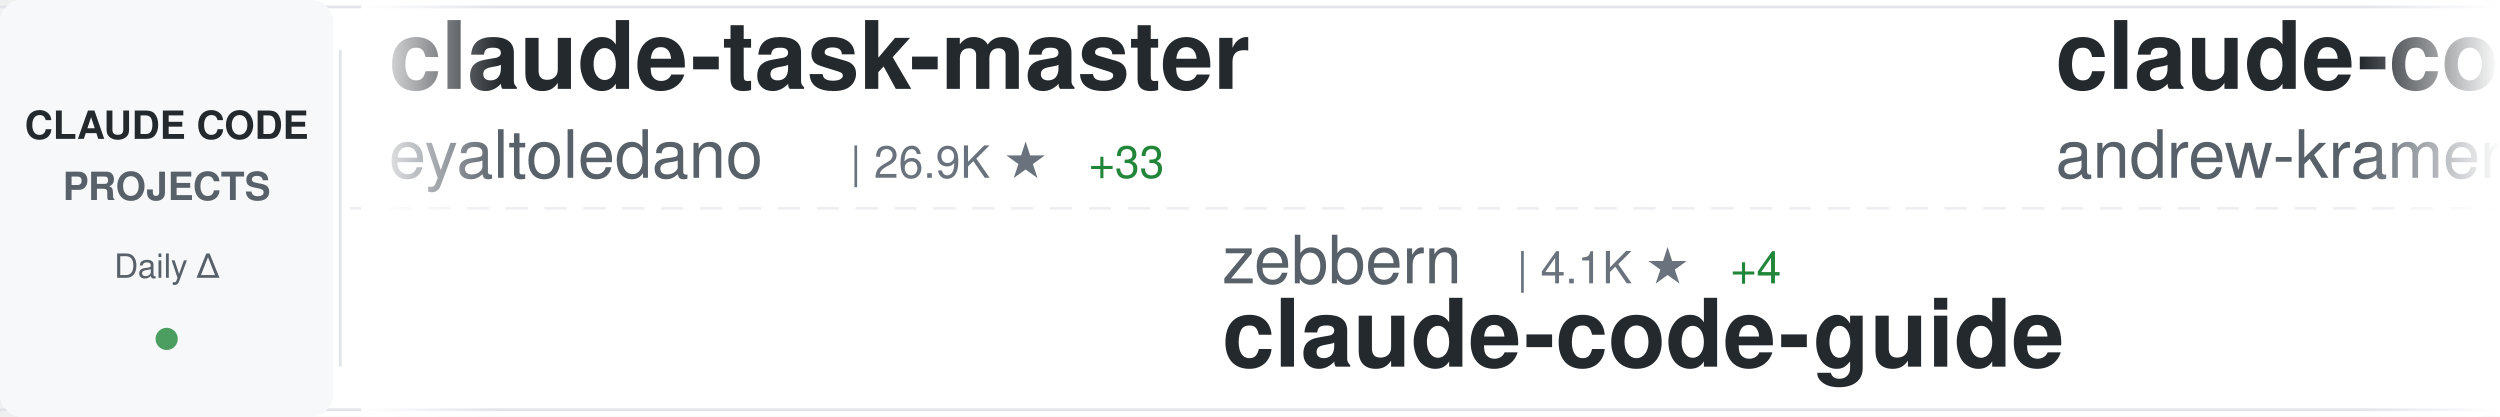
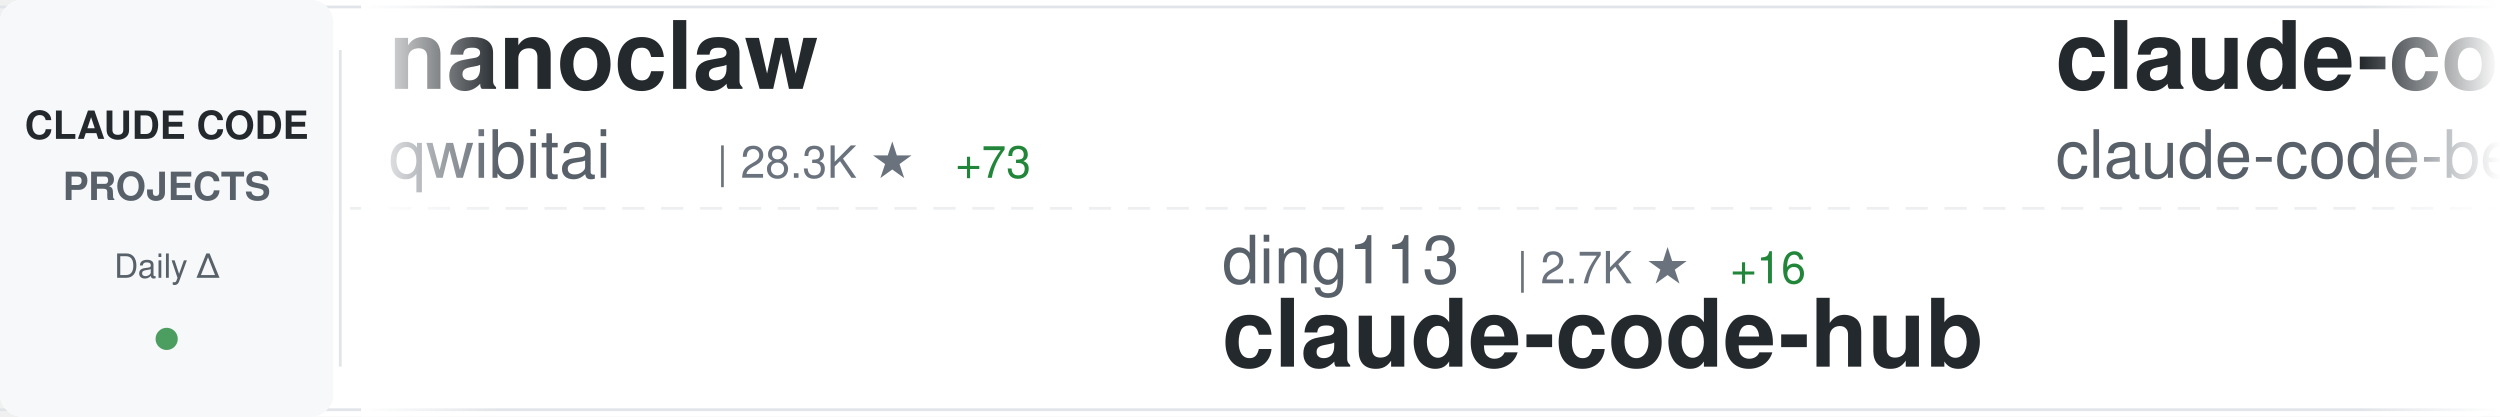
<svg xmlns="http://www.w3.org/2000/svg" width="900" height="150">
  <defs>
    <linearGradient id="awesomeLeftFade" x1="0%" y1="0%" x2="100%" y2="0%">
      <stop offset="0%" style="stop-color:#ffffff;stop-opacity:1" />
      <stop offset="100%" style="stop-color:#ffffff;stop-opacity:0" />
    </linearGradient>
    <linearGradient id="awesomeRightFade" x1="0%" y1="0%" x2="100%" y2="0%">
      <stop offset="0%" style="stop-color:#ffffff;stop-opacity:0" />
      <stop offset="100%" style="stop-color:#ffffff;stop-opacity:1" />
    </linearGradient>
  </defs>
  <rect width="900" height="150" fill="#ffffff" rx="8" />
  <rect x="0" y="2" width="900" height="1" fill="#e1e4e8" />
  <rect x="0" y="147" width="900" height="1" fill="#e1e4e8" />
  <line x1="0" y1="75" x2="900" y2="75" stroke="#e1e4e8" stroke-width="1" stroke-dasharray="8 6" opacity="0.6" />
  <rect x="0" y="0" width="120" height="150" fill="#f6f8fa" rx="8" />
  <text x="60" y="50" font-family="-apple-system, BlinkMacSystemFont, 'Segoe UI', Helvetica, Arial, sans-serif" font-size="14" font-weight="600" fill="#24292e" text-anchor="middle">CLAUDE CODE</text>
  <text x="60" y="72" font-family="-apple-system, BlinkMacSystemFont, 'Segoe UI', Helvetica, Arial, sans-serif" font-size="14" font-weight="600" fill="#586069" text-anchor="middle">PROJECTS</text>
  <text x="60" y="100" font-family="-apple-system, BlinkMacSystemFont, 'Segoe UI', Helvetica, Arial, sans-serif" font-size="12" font-weight="500" fill="#586069" text-anchor="middle">Daily Δ</text>
  <circle cx="60" cy="122" r="4" fill="#22863a" opacity="0.8" />
  <rect x="122" y="18" width="1" height="114" fill="#e1e4e8" />
  <clipPath id="awesomeTickerClip">
    <rect x="130" y="0" width="770" height="150" />
  </clipPath>
  <g clip-path="url(#awesomeTickerClip)">
    <g id="awesomeTickerItems">
      <animateTransform attributeName="transform" attributeType="XML" type="translate" from="0 0" to="-3000 0" dur="54s" repeatCount="indefinite" />
      <g transform="translate(0, 0)">
-         <text x="140" y="32" font-family="-apple-system, BlinkMacSystemFont, 'Segoe UI', Helvetica, Arial, sans-serif" font-size="34" font-weight="600" fill="#24292e">claude-task-master</text>
-         <text x="140" y="64" font-family="-apple-system, BlinkMacSystemFont, 'Segoe UI', Helvetica, Arial, sans-serif" font-size="24" font-weight="400" fill="#586069">eyaltoledano</text>
-         <text x="306" y="64" font-family="-apple-system, BlinkMacSystemFont, 'Segoe UI', Helvetica, Arial, sans-serif" font-size="16" font-weight="500" fill="#6a737d">| 26.9K ★</text>
-         <text x="392" y="64" font-family="-apple-system, BlinkMacSystemFont, 'Segoe UI', Helvetica, Arial, sans-serif" font-size="16" font-weight="500" fill="#22863a"> +33</text>
+         <text x="140" y="32" font-family="-apple-system, BlinkMacSystemFont, 'Segoe UI', Helvetica, Arial, sans-serif" font-size="34" font-weight="600" fill="#24292e">nanoclaw</text>
+         <text x="140" y="64" font-family="-apple-system, BlinkMacSystemFont, 'Segoe UI', Helvetica, Arial, sans-serif" font-size="24" font-weight="400" fill="#586069">qwibitai</text>
+         <text x="258" y="64" font-family="-apple-system, BlinkMacSystemFont, 'Segoe UI', Helvetica, Arial, sans-serif" font-size="16" font-weight="500" fill="#6a737d">| 28.3K ★</text>
+         <text x="344" y="64" font-family="-apple-system, BlinkMacSystemFont, 'Segoe UI', Helvetica, Arial, sans-serif" font-size="16" font-weight="500" fill="#22863a"> +73</text>
      </g>
      <g transform="translate(300, 0)">
-         <text x="140" y="102" font-family="-apple-system, BlinkMacSystemFont, 'Segoe UI', Helvetica, Arial, sans-serif" font-size="24" font-weight="400" fill="#586069">zebbern</text>
-         <text x="246" y="102" font-family="-apple-system, BlinkMacSystemFont, 'Segoe UI', Helvetica, Arial, sans-serif" font-size="16" font-weight="500" fill="#6a737d">| 4.1K ★</text>
-         <text x="323" y="102" font-family="-apple-system, BlinkMacSystemFont, 'Segoe UI', Helvetica, Arial, sans-serif" font-size="16" font-weight="500" fill="#22863a"> +4</text>
-         <text x="140" y="132" font-family="-apple-system, BlinkMacSystemFont, 'Segoe UI', Helvetica, Arial, sans-serif" font-size="34" font-weight="600" fill="#24292e">claude-code-guide</text>
+         <text x="140" y="102" font-family="-apple-system, BlinkMacSystemFont, 'Segoe UI', Helvetica, Arial, sans-serif" font-size="24" font-weight="400" fill="#586069">ding113</text>
+         <text x="246" y="102" font-family="-apple-system, BlinkMacSystemFont, 'Segoe UI', Helvetica, Arial, sans-serif" font-size="16" font-weight="500" fill="#6a737d">| 2.7K ★</text>
+         <text x="323" y="102" font-family="-apple-system, BlinkMacSystemFont, 'Segoe UI', Helvetica, Arial, sans-serif" font-size="16" font-weight="500" fill="#22863a"> +16</text>
+         <text x="140" y="132" font-family="-apple-system, BlinkMacSystemFont, 'Segoe UI', Helvetica, Arial, sans-serif" font-size="34" font-weight="600" fill="#24292e">claude-code-hub</text>
      </g>
      <g transform="translate(600, 0)">
-         <text x="140" y="32" font-family="-apple-system, BlinkMacSystemFont, 'Segoe UI', Helvetica, Arial, sans-serif" font-size="34" font-weight="600" fill="#24292e">claude-code-source-build</text>
-         <text x="140" y="64" font-family="-apple-system, BlinkMacSystemFont, 'Segoe UI', Helvetica, Arial, sans-serif" font-size="24" font-weight="400" fill="#586069">andrew-kramer-inno</text>
-         <text x="378" y="64" font-family="-apple-system, BlinkMacSystemFont, 'Segoe UI', Helvetica, Arial, sans-serif" font-size="16" font-weight="500" fill="#6a737d">| 581 ★</text>
+         <text x="140" y="32" font-family="-apple-system, BlinkMacSystemFont, 'Segoe UI', Helvetica, Arial, sans-serif" font-size="34" font-weight="600" fill="#24292e">claude-code</text>
+         <text x="140" y="64" font-family="-apple-system, BlinkMacSystemFont, 'Segoe UI', Helvetica, Arial, sans-serif" font-size="24" font-weight="400" fill="#586069">claude-code-best</text>
+         <text x="354" y="64" font-family="-apple-system, BlinkMacSystemFont, 'Segoe UI', Helvetica, Arial, sans-serif" font-size="16" font-weight="500" fill="#6a737d">| 17.2K ★</text>
+         <text x="440" y="64" font-family="-apple-system, BlinkMacSystemFont, 'Segoe UI', Helvetica, Arial, sans-serif" font-size="16" font-weight="500" fill="#22863a"> +96</text>
      </g>
      <g transform="translate(900, 0)">
-         <text x="140" y="102" font-family="-apple-system, BlinkMacSystemFont, 'Segoe UI', Helvetica, Arial, sans-serif" font-size="24" font-weight="400" fill="#586069">shareAI-lab</text>
-         <text x="294" y="102" font-family="-apple-system, BlinkMacSystemFont, 'Segoe UI', Helvetica, Arial, sans-serif" font-size="16" font-weight="500" fill="#6a737d">| 57.2K ★</text>
-         <text x="380" y="102" font-family="-apple-system, BlinkMacSystemFont, 'Segoe UI', Helvetica, Arial, sans-serif" font-size="16" font-weight="500" fill="#22863a"> +244</text>
-         <text x="140" y="132" font-family="-apple-system, BlinkMacSystemFont, 'Segoe UI', Helvetica, Arial, sans-serif" font-size="34" font-weight="600" fill="#24292e">learn-claude-code</text>
+         <text x="140" y="102" font-family="-apple-system, BlinkMacSystemFont, 'Segoe UI', Helvetica, Arial, sans-serif" font-size="24" font-weight="400" fill="#586069">alex000kim</text>
+         <text x="282" y="102" font-family="-apple-system, BlinkMacSystemFont, 'Segoe UI', Helvetica, Arial, sans-serif" font-size="16" font-weight="500" fill="#6a737d">| 222 ★</text>
+         <text x="350" y="102" font-family="-apple-system, BlinkMacSystemFont, 'Segoe UI', Helvetica, Arial, sans-serif" font-size="16" font-weight="500" fill="#22863a"> +2</text>
+         <text x="140" y="132" font-family="-apple-system, BlinkMacSystemFont, 'Segoe UI', Helvetica, Arial, sans-serif" font-size="34" font-weight="600" fill="#24292e">claude-code</text>
      </g>
      <g transform="translate(1200, 0)">
        <text x="140" y="32" font-family="-apple-system, BlinkMacSystemFont, 'Segoe UI', Helvetica, Arial, sans-serif" font-size="34" font-weight="600" fill="#24292e">claude-code</text>
-         <text x="140" y="64" font-family="-apple-system, BlinkMacSystemFont, 'Segoe UI', Helvetica, Arial, sans-serif" font-size="24" font-weight="400" fill="#586069">xorespesp</text>
-         <text x="270" y="64" font-family="-apple-system, BlinkMacSystemFont, 'Segoe UI', Helvetica, Arial, sans-serif" font-size="16" font-weight="500" fill="#6a737d">| 221 ★</text>
+         <text x="140" y="64" font-family="-apple-system, BlinkMacSystemFont, 'Segoe UI', Helvetica, Arial, sans-serif" font-size="24" font-weight="400" fill="#586069">lowcortisolprogrammer</text>
+         <text x="414" y="64" font-family="-apple-system, BlinkMacSystemFont, 'Segoe UI', Helvetica, Arial, sans-serif" font-size="16" font-weight="500" fill="#6a737d">| 173 ★</text>
      </g>
      <g transform="translate(1500, 0)">
-         <text x="140" y="102" font-family="-apple-system, BlinkMacSystemFont, 'Segoe UI', Helvetica, Arial, sans-serif" font-size="24" font-weight="400" fill="#586069">qwibitai</text>
-         <text x="258" y="102" font-family="-apple-system, BlinkMacSystemFont, 'Segoe UI', Helvetica, Arial, sans-serif" font-size="16" font-weight="500" fill="#6a737d">| 28.3K ★</text>
-         <text x="344" y="102" font-family="-apple-system, BlinkMacSystemFont, 'Segoe UI', Helvetica, Arial, sans-serif" font-size="16" font-weight="500" fill="#22863a"> +68</text>
-         <text x="140" y="132" font-family="-apple-system, BlinkMacSystemFont, 'Segoe UI', Helvetica, Arial, sans-serif" font-size="34" font-weight="600" fill="#24292e">nanoclaw</text>
+         <text x="140" y="102" font-family="-apple-system, BlinkMacSystemFont, 'Segoe UI', Helvetica, Arial, sans-serif" font-size="24" font-weight="400" fill="#586069">zebbern</text>
+         <text x="246" y="102" font-family="-apple-system, BlinkMacSystemFont, 'Segoe UI', Helvetica, Arial, sans-serif" font-size="16" font-weight="500" fill="#6a737d">| 4.1K ★</text>
+         <text x="323" y="102" font-family="-apple-system, BlinkMacSystemFont, 'Segoe UI', Helvetica, Arial, sans-serif" font-size="16" font-weight="500" fill="#22863a"> +3</text>
+         <text x="140" y="132" font-family="-apple-system, BlinkMacSystemFont, 'Segoe UI', Helvetica, Arial, sans-serif" font-size="34" font-weight="600" fill="#24292e">claude-code-guide</text>
      </g>
      <g transform="translate(1800, 0)">
-         <text x="140" y="32" font-family="-apple-system, BlinkMacSystemFont, 'Segoe UI', Helvetica, Arial, sans-serif" font-size="34" font-weight="600" fill="#24292e">claude-code-book</text>
-         <text x="140" y="64" font-family="-apple-system, BlinkMacSystemFont, 'Segoe UI', Helvetica, Arial, sans-serif" font-size="24" font-weight="400" fill="#586069">lintsinghua</text>
-         <text x="294" y="64" font-family="-apple-system, BlinkMacSystemFont, 'Segoe UI', Helvetica, Arial, sans-serif" font-size="16" font-weight="500" fill="#6a737d">| 3.0K ★</text>
-         <text x="371" y="64" font-family="-apple-system, BlinkMacSystemFont, 'Segoe UI', Helvetica, Arial, sans-serif" font-size="16" font-weight="500" fill="#22863a"> +27</text>
+         <text x="140" y="32" font-family="-apple-system, BlinkMacSystemFont, 'Segoe UI', Helvetica, Arial, sans-serif" font-size="34" font-weight="600" fill="#24292e">how-claude-code-works</text>
+         <text x="140" y="64" font-family="-apple-system, BlinkMacSystemFont, 'Segoe UI', Helvetica, Arial, sans-serif" font-size="24" font-weight="400" fill="#586069">Windy3f3f3f3f</text>
+         <text x="318" y="64" font-family="-apple-system, BlinkMacSystemFont, 'Segoe UI', Helvetica, Arial, sans-serif" font-size="16" font-weight="500" fill="#6a737d">| 2.0K ★</text>
+         <text x="395" y="64" font-family="-apple-system, BlinkMacSystemFont, 'Segoe UI', Helvetica, Arial, sans-serif" font-size="16" font-weight="500" fill="#22863a"> +14</text>
      </g>
      <g transform="translate(2100, 0)">
-         <text x="140" y="102" font-family="-apple-system, BlinkMacSystemFont, 'Segoe UI', Helvetica, Arial, sans-serif" font-size="24" font-weight="400" fill="#586069">Onewon</text>
-         <text x="234" y="102" font-family="-apple-system, BlinkMacSystemFont, 'Segoe UI', Helvetica, Arial, sans-serif" font-size="16" font-weight="500" fill="#6a737d">| 178 ★</text>
+         <text x="140" y="102" font-family="-apple-system, BlinkMacSystemFont, 'Segoe UI', Helvetica, Arial, sans-serif" font-size="24" font-weight="400" fill="#586069">freestylefly</text>
+         <text x="306" y="102" font-family="-apple-system, BlinkMacSystemFont, 'Segoe UI', Helvetica, Arial, sans-serif" font-size="16" font-weight="500" fill="#6a737d">| 125 ★</text>
        <text x="140" y="132" font-family="-apple-system, BlinkMacSystemFont, 'Segoe UI', Helvetica, Arial, sans-serif" font-size="34" font-weight="600" fill="#24292e">claude-code</text>
      </g>
      <g transform="translate(2400, 0)">
-         <text x="140" y="32" font-family="-apple-system, BlinkMacSystemFont, 'Segoe UI', Helvetica, Arial, sans-serif" font-size="34" font-weight="600" fill="#24292e">claude-code-spec-workflo...</text>
-         <text x="140" y="64" font-family="-apple-system, BlinkMacSystemFont, 'Segoe UI', Helvetica, Arial, sans-serif" font-size="24" font-weight="400" fill="#586069">Pimzino</text>
-         <text x="246" y="64" font-family="-apple-system, BlinkMacSystemFont, 'Segoe UI', Helvetica, Arial, sans-serif" font-size="16" font-weight="500" fill="#6a737d">| 3.7K ★</text>
-         <text x="323" y="64" font-family="-apple-system, BlinkMacSystemFont, 'Segoe UI', Helvetica, Arial, sans-serif" font-size="16" font-weight="500" fill="#22863a"> +2</text>
+         <text x="140" y="32" font-family="-apple-system, BlinkMacSystemFont, 'Segoe UI', Helvetica, Arial, sans-serif" font-size="34" font-weight="600" fill="#24292e">claude-code-from-source</text>
+         <text x="140" y="64" font-family="-apple-system, BlinkMacSystemFont, 'Segoe UI', Helvetica, Arial, sans-serif" font-size="24" font-weight="400" fill="#586069">alejandrobalderas</text>
+         <text x="366" y="64" font-family="-apple-system, BlinkMacSystemFont, 'Segoe UI', Helvetica, Arial, sans-serif" font-size="16" font-weight="500" fill="#6a737d">| 1.8K ★</text>
+         <text x="443" y="64" font-family="-apple-system, BlinkMacSystemFont, 'Segoe UI', Helvetica, Arial, sans-serif" font-size="16" font-weight="500" fill="#22863a"> +5</text>
      </g>
      <g transform="translate(2700, 0)">
-         <text x="140" y="102" font-family="-apple-system, BlinkMacSystemFont, 'Segoe UI', Helvetica, Arial, sans-serif" font-size="24" font-weight="400" fill="#586069">snarktank</text>
-         <text x="270" y="102" font-family="-apple-system, BlinkMacSystemFont, 'Segoe UI', Helvetica, Arial, sans-serif" font-size="16" font-weight="500" fill="#6a737d">| 18.1K ★</text>
-         <text x="356" y="102" font-family="-apple-system, BlinkMacSystemFont, 'Segoe UI', Helvetica, Arial, sans-serif" font-size="16" font-weight="500" fill="#22863a"> +113</text>
-         <text x="140" y="132" font-family="-apple-system, BlinkMacSystemFont, 'Segoe UI', Helvetica, Arial, sans-serif" font-size="34" font-weight="600" fill="#24292e">ralph</text>
+         <text x="140" y="102" font-family="-apple-system, BlinkMacSystemFont, 'Segoe UI', Helvetica, Arial, sans-serif" font-size="24" font-weight="400" fill="#586069">shanraisshan</text>
+         <text x="306" y="102" font-family="-apple-system, BlinkMacSystemFont, 'Segoe UI', Helvetica, Arial, sans-serif" font-size="16" font-weight="500" fill="#6a737d">| 49.2K ★</text>
+         <text x="392" y="102" font-family="-apple-system, BlinkMacSystemFont, 'Segoe UI', Helvetica, Arial, sans-serif" font-size="16" font-weight="500" fill="#22863a"> +497</text>
+         <text x="140" y="132" font-family="-apple-system, BlinkMacSystemFont, 'Segoe UI', Helvetica, Arial, sans-serif" font-size="34" font-weight="600" fill="#24292e">claude-code-best-practic...</text>
      </g>
      <g transform="translate(3000, 0)">
-         <text x="140" y="32" font-family="-apple-system, BlinkMacSystemFont, 'Segoe UI', Helvetica, Arial, sans-serif" font-size="34" font-weight="600" fill="#24292e">claude-task-master</text>
-         <text x="140" y="64" font-family="-apple-system, BlinkMacSystemFont, 'Segoe UI', Helvetica, Arial, sans-serif" font-size="24" font-weight="400" fill="#586069">eyaltoledano</text>
-         <text x="306" y="64" font-family="-apple-system, BlinkMacSystemFont, 'Segoe UI', Helvetica, Arial, sans-serif" font-size="16" font-weight="500" fill="#6a737d">| 26.9K ★</text>
-         <text x="392" y="64" font-family="-apple-system, BlinkMacSystemFont, 'Segoe UI', Helvetica, Arial, sans-serif" font-size="16" font-weight="500" fill="#22863a"> +33</text>
+         <text x="140" y="32" font-family="-apple-system, BlinkMacSystemFont, 'Segoe UI', Helvetica, Arial, sans-serif" font-size="34" font-weight="600" fill="#24292e">nanoclaw</text>
+         <text x="140" y="64" font-family="-apple-system, BlinkMacSystemFont, 'Segoe UI', Helvetica, Arial, sans-serif" font-size="24" font-weight="400" fill="#586069">qwibitai</text>
+         <text x="258" y="64" font-family="-apple-system, BlinkMacSystemFont, 'Segoe UI', Helvetica, Arial, sans-serif" font-size="16" font-weight="500" fill="#6a737d">| 28.3K ★</text>
+         <text x="344" y="64" font-family="-apple-system, BlinkMacSystemFont, 'Segoe UI', Helvetica, Arial, sans-serif" font-size="16" font-weight="500" fill="#22863a"> +73</text>
      </g>
      <g transform="translate(3300, 0)">
-         <text x="140" y="102" font-family="-apple-system, BlinkMacSystemFont, 'Segoe UI', Helvetica, Arial, sans-serif" font-size="24" font-weight="400" fill="#586069">zebbern</text>
-         <text x="246" y="102" font-family="-apple-system, BlinkMacSystemFont, 'Segoe UI', Helvetica, Arial, sans-serif" font-size="16" font-weight="500" fill="#6a737d">| 4.1K ★</text>
-         <text x="323" y="102" font-family="-apple-system, BlinkMacSystemFont, 'Segoe UI', Helvetica, Arial, sans-serif" font-size="16" font-weight="500" fill="#22863a"> +4</text>
-         <text x="140" y="132" font-family="-apple-system, BlinkMacSystemFont, 'Segoe UI', Helvetica, Arial, sans-serif" font-size="34" font-weight="600" fill="#24292e">claude-code-guide</text>
+         <text x="140" y="102" font-family="-apple-system, BlinkMacSystemFont, 'Segoe UI', Helvetica, Arial, sans-serif" font-size="24" font-weight="400" fill="#586069">ding113</text>
+         <text x="246" y="102" font-family="-apple-system, BlinkMacSystemFont, 'Segoe UI', Helvetica, Arial, sans-serif" font-size="16" font-weight="500" fill="#6a737d">| 2.7K ★</text>
+         <text x="323" y="102" font-family="-apple-system, BlinkMacSystemFont, 'Segoe UI', Helvetica, Arial, sans-serif" font-size="16" font-weight="500" fill="#22863a"> +16</text>
+         <text x="140" y="132" font-family="-apple-system, BlinkMacSystemFont, 'Segoe UI', Helvetica, Arial, sans-serif" font-size="34" font-weight="600" fill="#24292e">claude-code-hub</text>
      </g>
      <g transform="translate(3600, 0)">
-         <text x="140" y="32" font-family="-apple-system, BlinkMacSystemFont, 'Segoe UI', Helvetica, Arial, sans-serif" font-size="34" font-weight="600" fill="#24292e">claude-code-source-build</text>
-         <text x="140" y="64" font-family="-apple-system, BlinkMacSystemFont, 'Segoe UI', Helvetica, Arial, sans-serif" font-size="24" font-weight="400" fill="#586069">andrew-kramer-inno</text>
-         <text x="378" y="64" font-family="-apple-system, BlinkMacSystemFont, 'Segoe UI', Helvetica, Arial, sans-serif" font-size="16" font-weight="500" fill="#6a737d">| 581 ★</text>
+         <text x="140" y="32" font-family="-apple-system, BlinkMacSystemFont, 'Segoe UI', Helvetica, Arial, sans-serif" font-size="34" font-weight="600" fill="#24292e">claude-code</text>
+         <text x="140" y="64" font-family="-apple-system, BlinkMacSystemFont, 'Segoe UI', Helvetica, Arial, sans-serif" font-size="24" font-weight="400" fill="#586069">claude-code-best</text>
+         <text x="354" y="64" font-family="-apple-system, BlinkMacSystemFont, 'Segoe UI', Helvetica, Arial, sans-serif" font-size="16" font-weight="500" fill="#6a737d">| 17.2K ★</text>
+         <text x="440" y="64" font-family="-apple-system, BlinkMacSystemFont, 'Segoe UI', Helvetica, Arial, sans-serif" font-size="16" font-weight="500" fill="#22863a"> +96</text>
      </g>
      <g transform="translate(3900, 0)">
-         <text x="140" y="102" font-family="-apple-system, BlinkMacSystemFont, 'Segoe UI', Helvetica, Arial, sans-serif" font-size="24" font-weight="400" fill="#586069">shareAI-lab</text>
-         <text x="294" y="102" font-family="-apple-system, BlinkMacSystemFont, 'Segoe UI', Helvetica, Arial, sans-serif" font-size="16" font-weight="500" fill="#6a737d">| 57.2K ★</text>
-         <text x="380" y="102" font-family="-apple-system, BlinkMacSystemFont, 'Segoe UI', Helvetica, Arial, sans-serif" font-size="16" font-weight="500" fill="#22863a"> +244</text>
-         <text x="140" y="132" font-family="-apple-system, BlinkMacSystemFont, 'Segoe UI', Helvetica, Arial, sans-serif" font-size="34" font-weight="600" fill="#24292e">learn-claude-code</text>
+         <text x="140" y="102" font-family="-apple-system, BlinkMacSystemFont, 'Segoe UI', Helvetica, Arial, sans-serif" font-size="24" font-weight="400" fill="#586069">alex000kim</text>
+         <text x="282" y="102" font-family="-apple-system, BlinkMacSystemFont, 'Segoe UI', Helvetica, Arial, sans-serif" font-size="16" font-weight="500" fill="#6a737d">| 222 ★</text>
+         <text x="350" y="102" font-family="-apple-system, BlinkMacSystemFont, 'Segoe UI', Helvetica, Arial, sans-serif" font-size="16" font-weight="500" fill="#22863a"> +2</text>
+         <text x="140" y="132" font-family="-apple-system, BlinkMacSystemFont, 'Segoe UI', Helvetica, Arial, sans-serif" font-size="34" font-weight="600" fill="#24292e">claude-code</text>
      </g>
    </g>
  </g>
  <rect x="130" y="0" width="50" height="150" fill="url(#awesomeLeftFade)" />
  <rect x="850" y="0" width="50" height="150" fill="url(#awesomeRightFade)" />
</svg>
